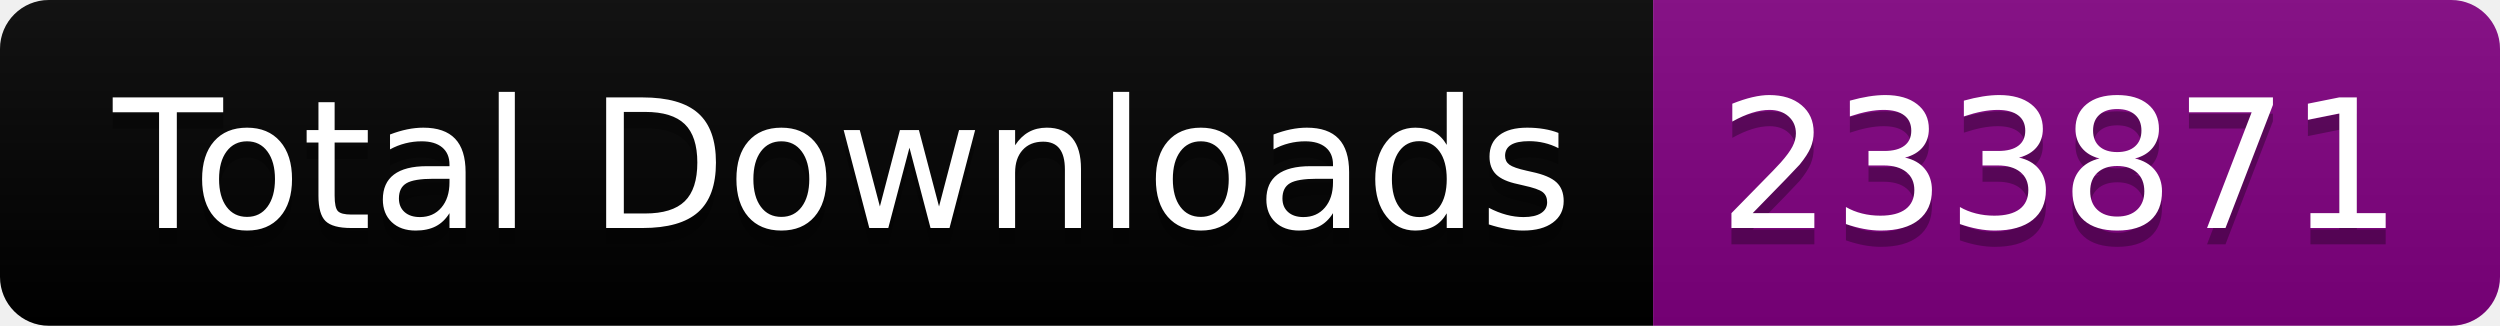
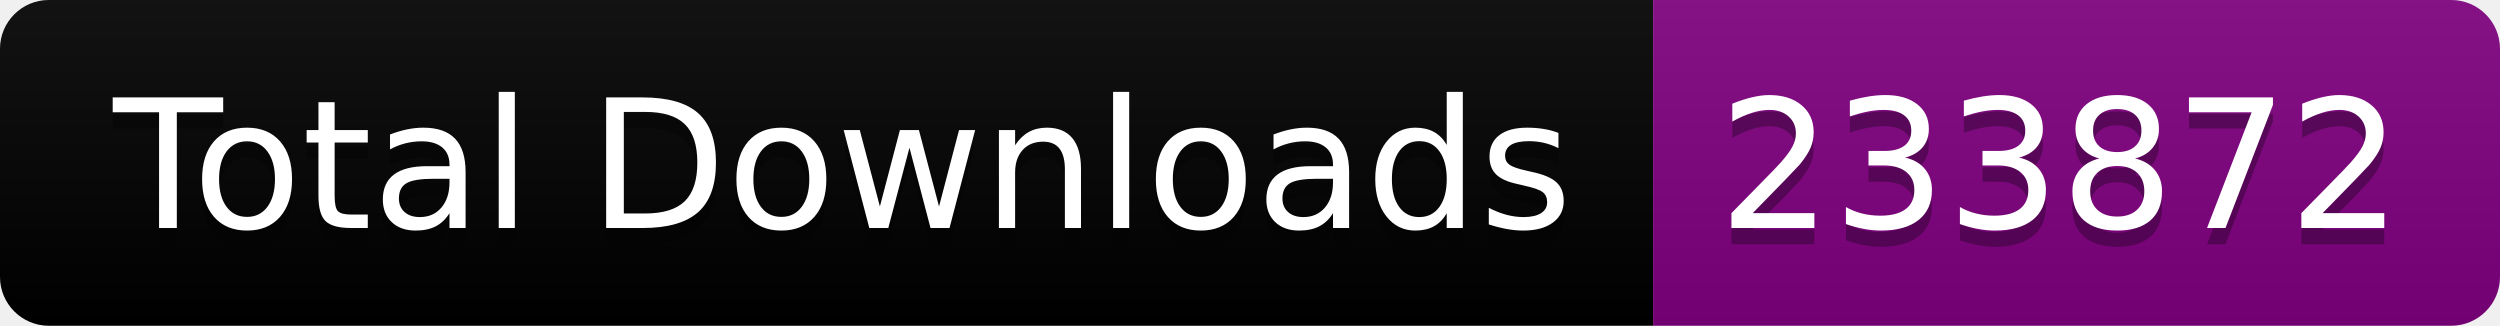
<svg xmlns="http://www.w3.org/2000/svg" width="153.5" height="20">
  <linearGradient id="smooth" x2="0" y2="100%">
    <stop offset="0" stop-color="#bbb" stop-opacity=".1" />
    <stop offset="1" stop-opacity=".1" />
  </linearGradient>
  <clipPath id="round">
    <rect width="153.5" height="20" rx="3" fill="#fff" />
  </clipPath>
  <g clip-path="url(#round)">
    <rect width="101.5" height="20" fill="black" />
    <rect x="101.5" width="52.0" height="20" fill="purple" />
    <rect width="153.5" height="20" fill="url(#smooth)" />
  </g>
  <g fill="#fff" text-anchor="middle" font-family="DejaVu Sans,Verdana,Geneva,sans-serif" font-size="110">
    <text x="517.5" y="150" fill="#010101" fill-opacity=".3" transform="scale(0.1)" textLength="915.0" lengthAdjust="spacing">Total Downloads</text>
    <text x="517.5" y="140" transform="scale(0.1)" textLength="915.0" lengthAdjust="spacing">Total Downloads</text>
-     <text x="1265.0" y="150" fill="#010101" fill-opacity=".3" transform="scale(0.1)" textLength="420.0" lengthAdjust="spacing">233871</text>
-     <text x="1265.0" y="140" transform="scale(0.1)" textLength="420.0" lengthAdjust="spacing">233871</text>
+     <text x="1265.0" y="150" fill="#010101" fill-opacity=".3" transform="scale(0.1)" textLength="420.0" lengthAdjust="spacing">233872</text>
+     <text x="1265.0" y="140" transform="scale(0.1)" textLength="420.0" lengthAdjust="spacing">233872</text>
  </g>
</svg>
